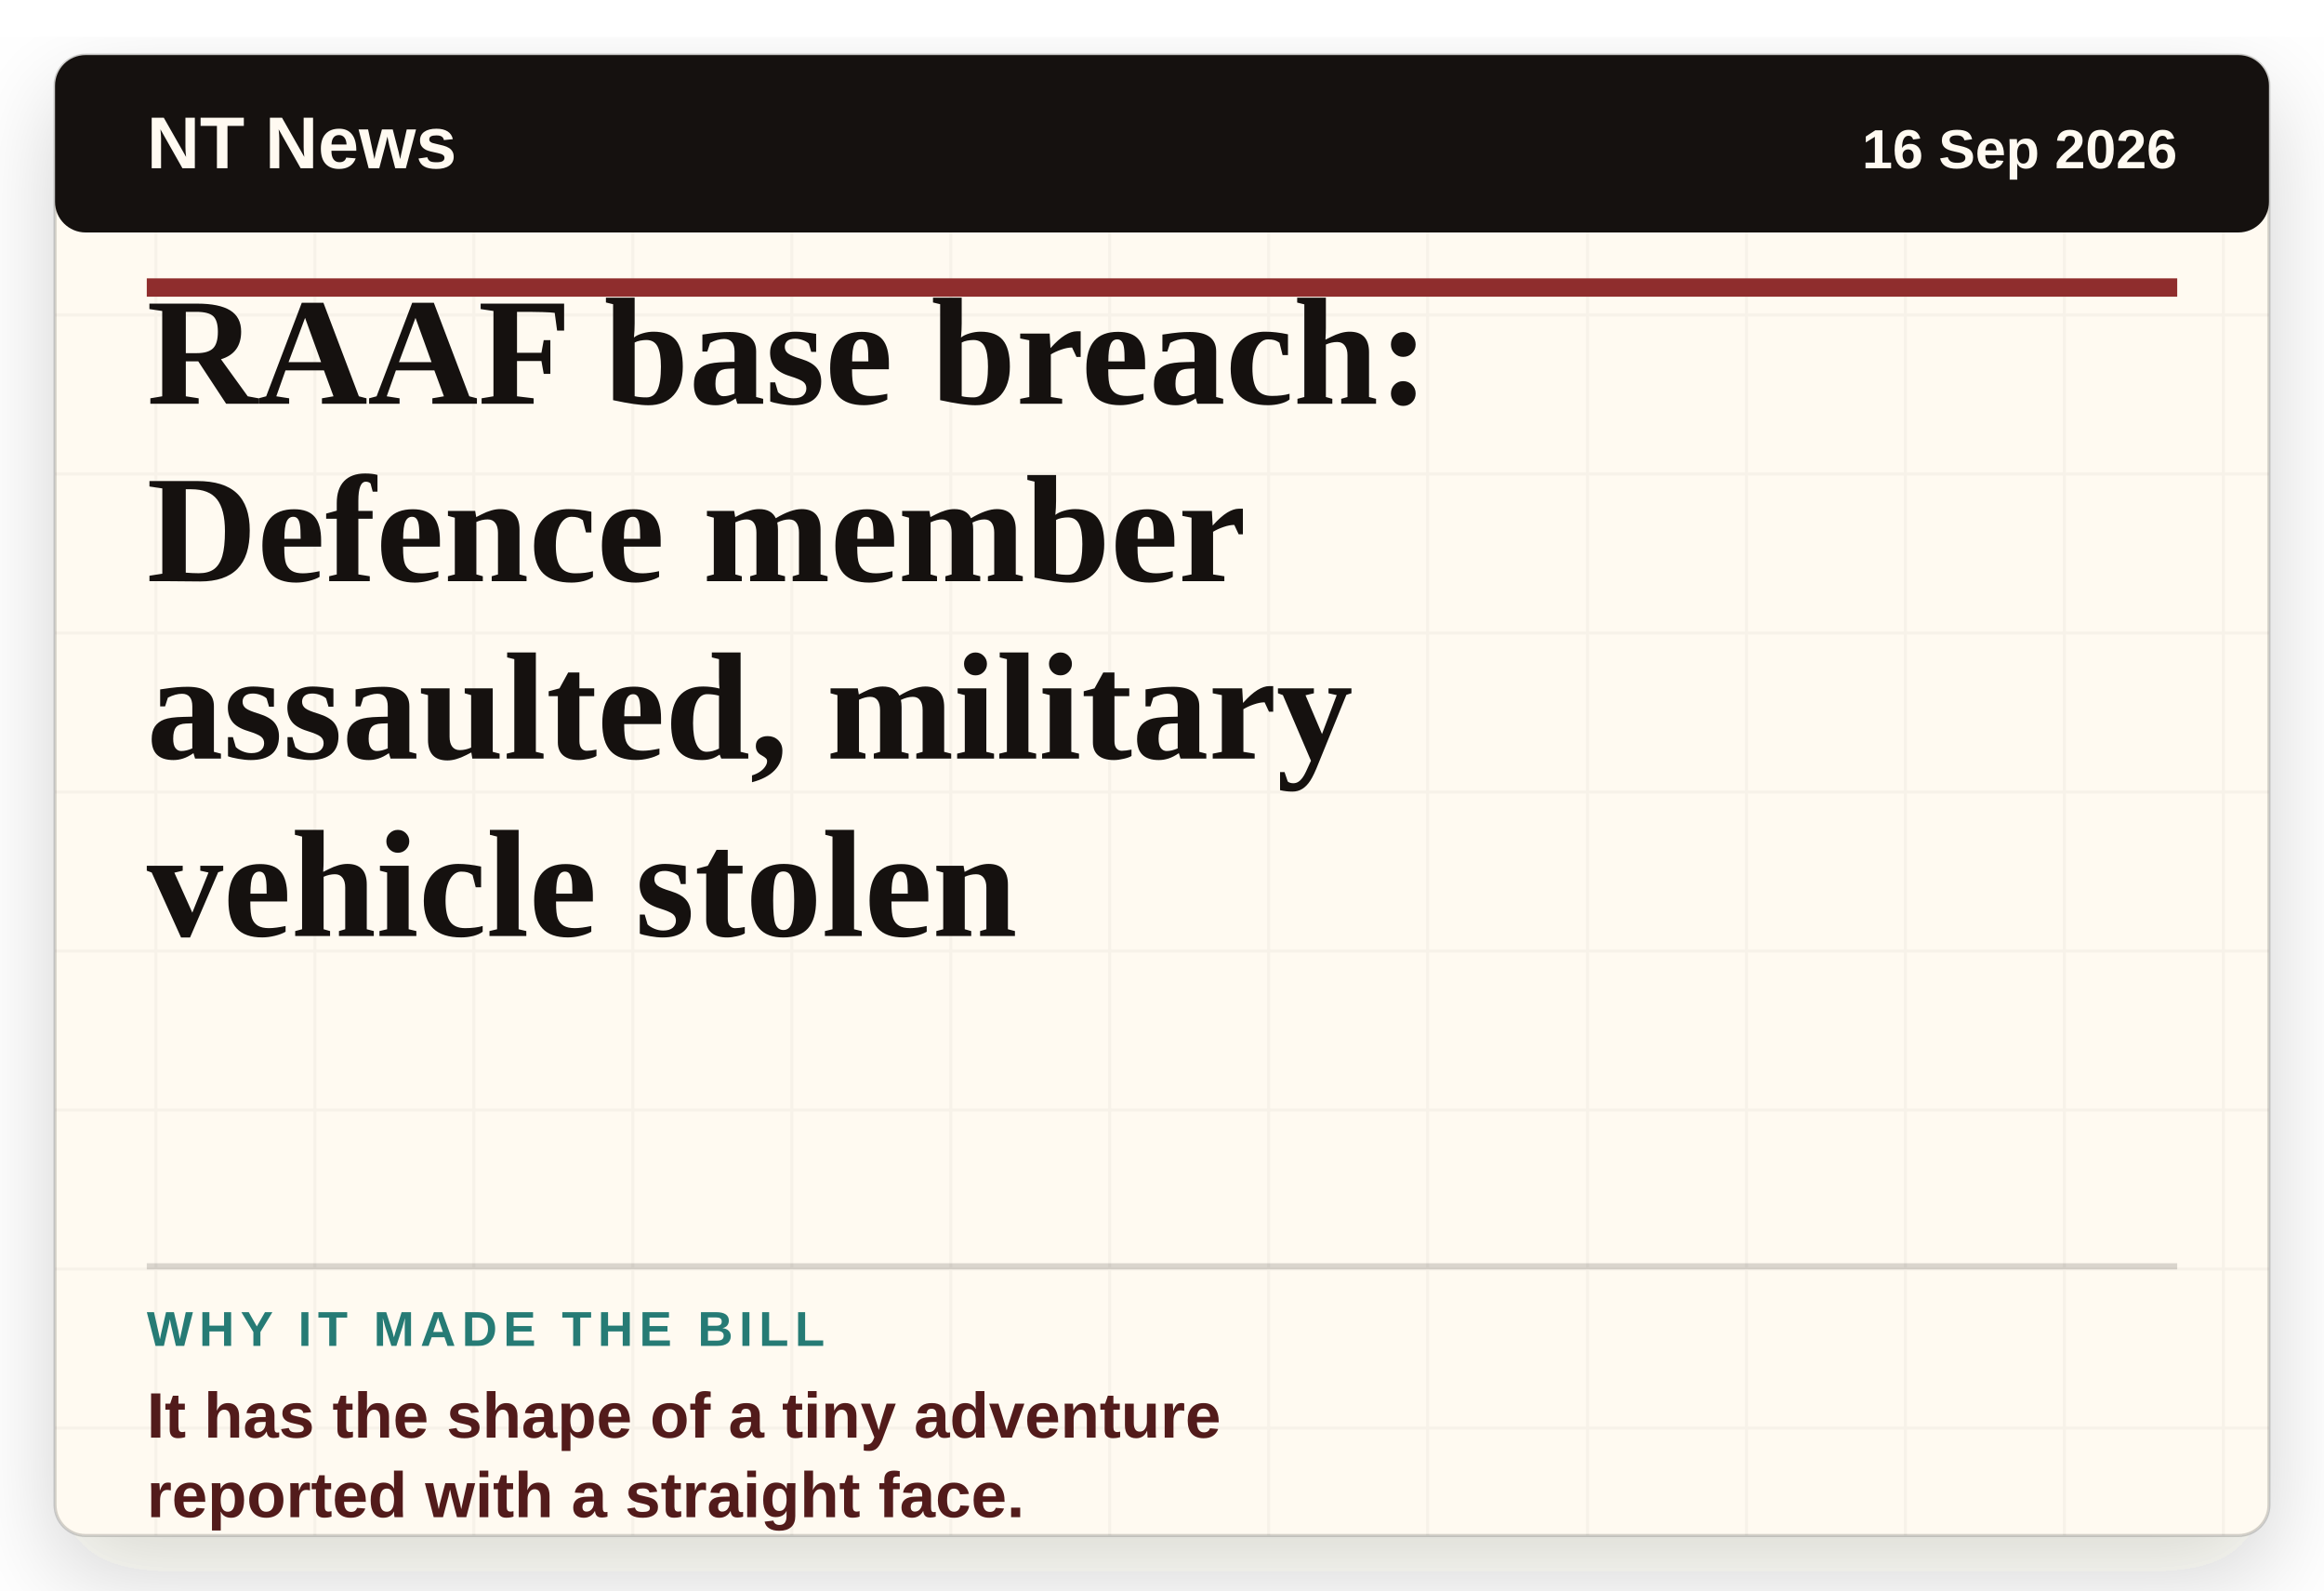
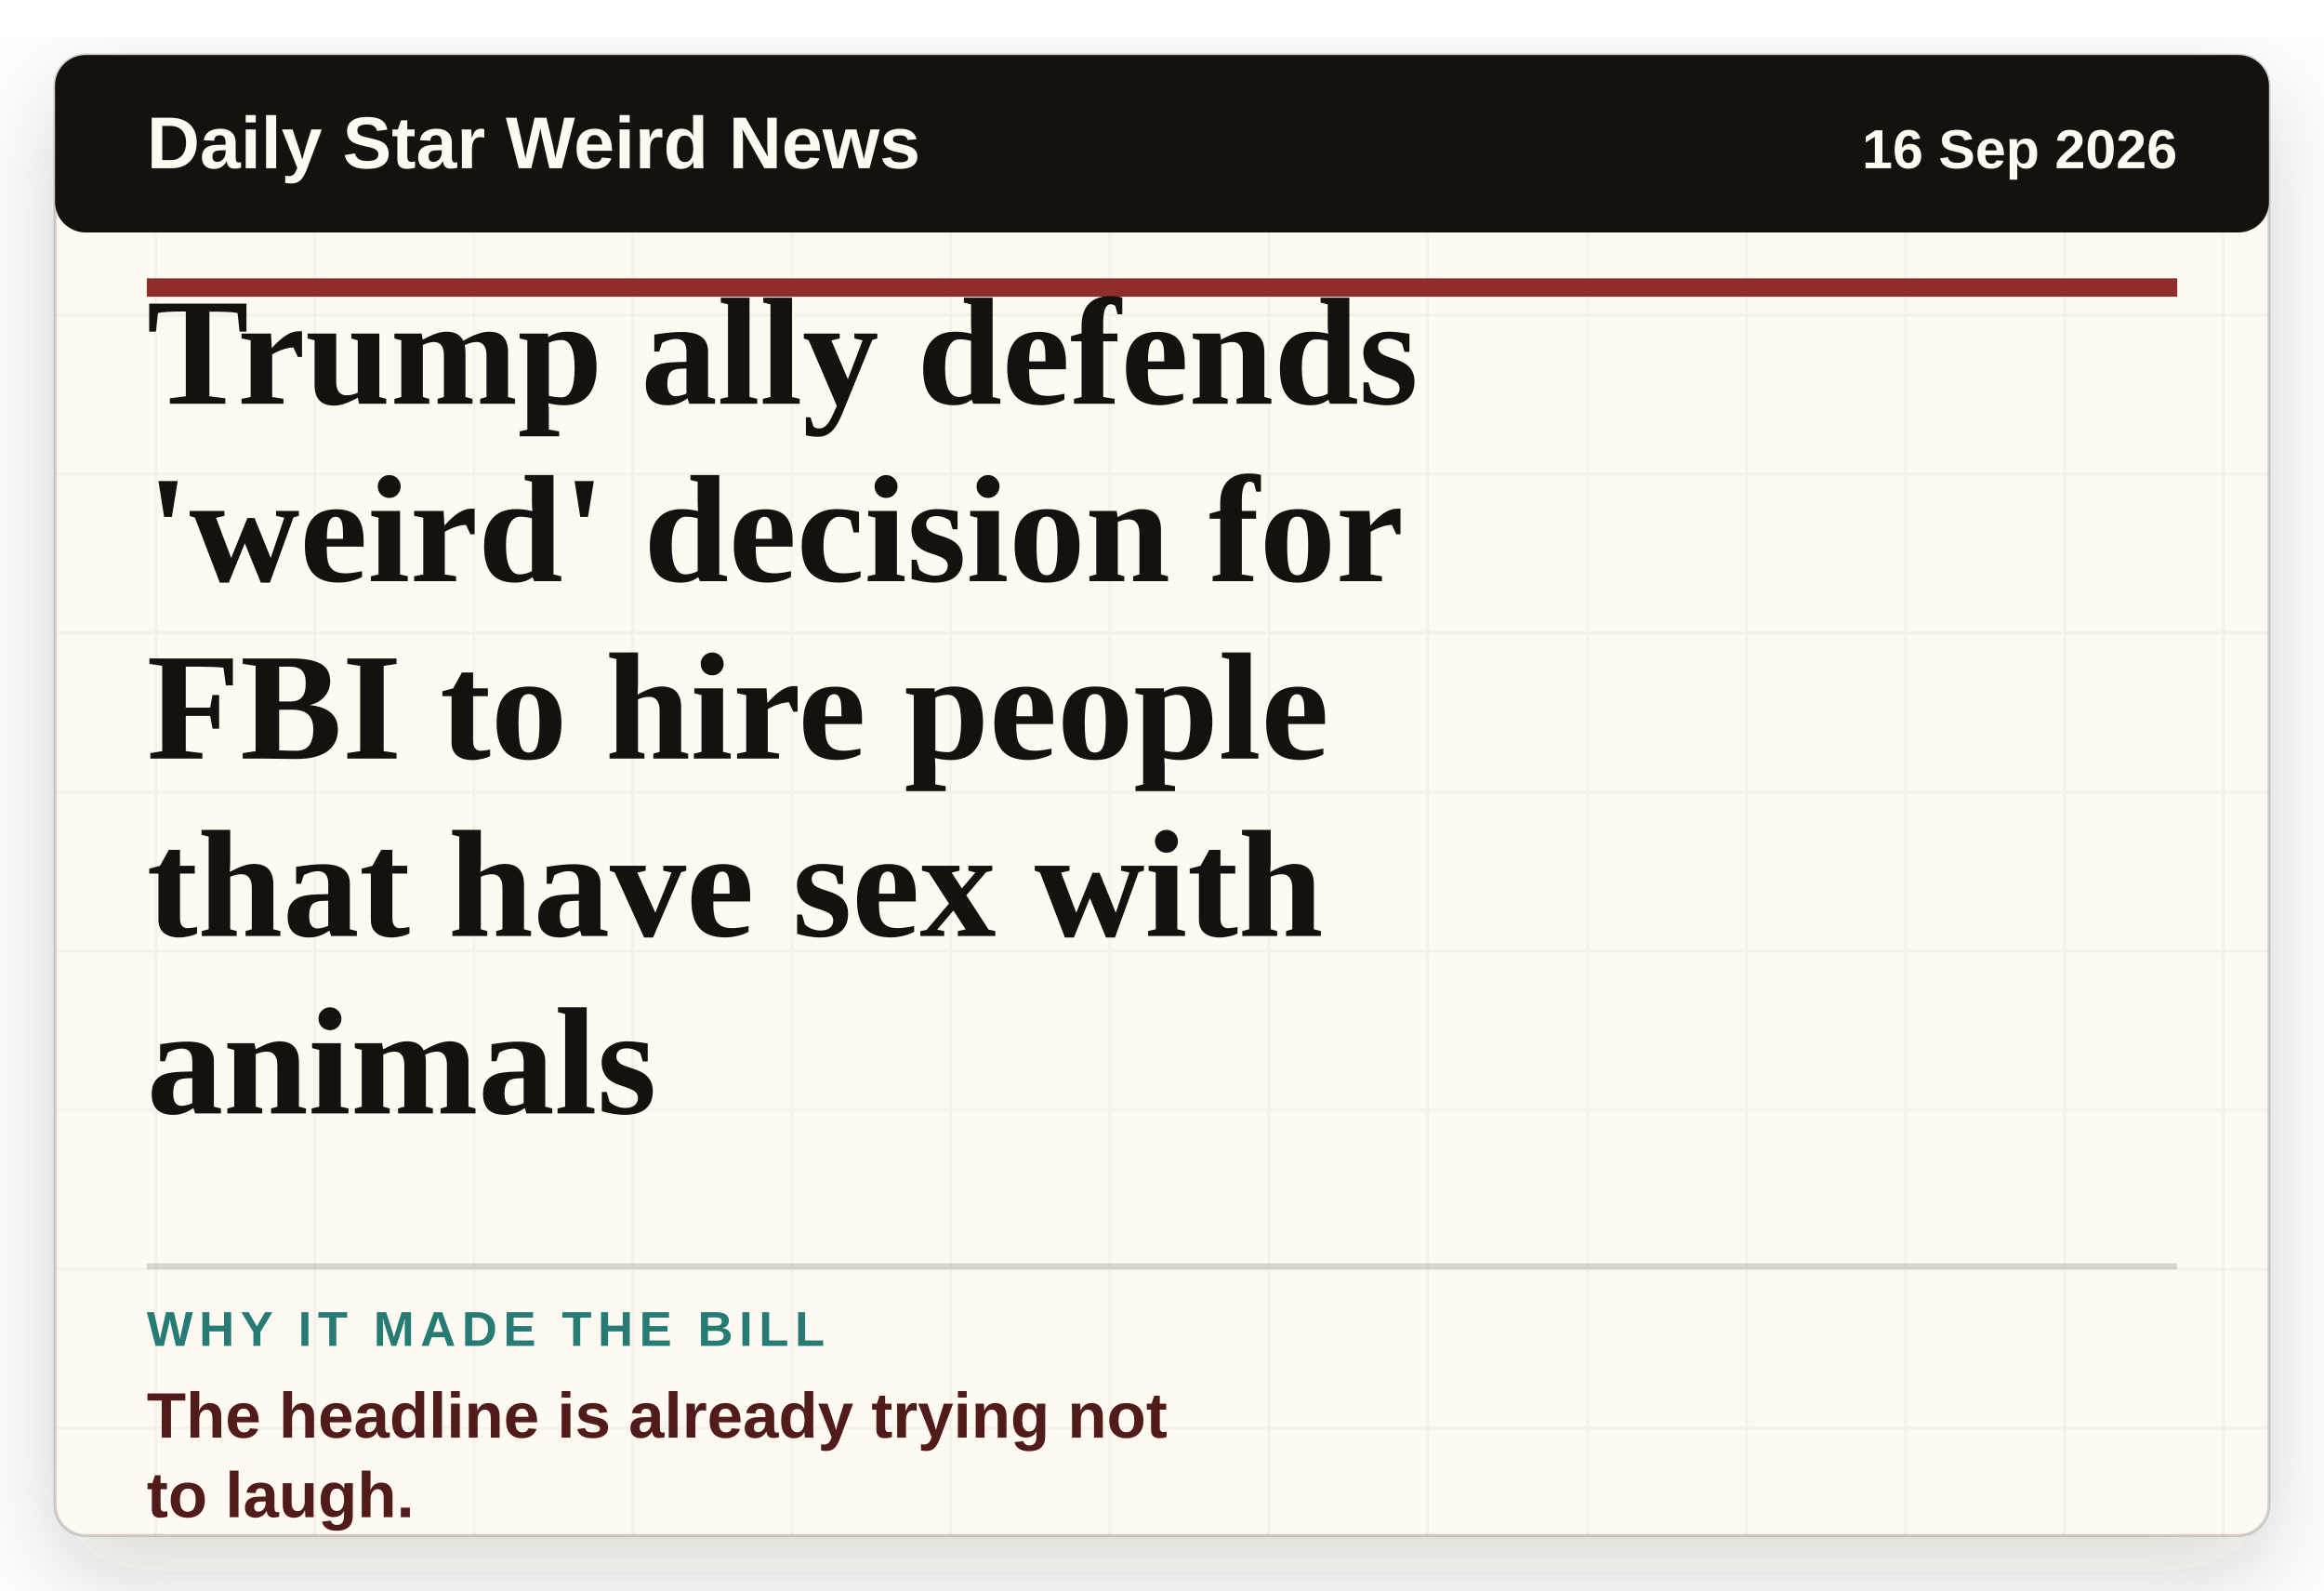
- <svg xmlns="http://www.w3.org/2000/svg" viewBox="0 0 760 520" role="img" aria-label="Headline card: RAAF base breach: Defence member assaulted, military vehicle stolen">
+ <svg xmlns="http://www.w3.org/2000/svg" viewBox="0 0 760 520" role="img" aria-label="Headline card: Trump ally defends 'weird' decision for FBI to hire people that have sex with animals">
  <defs>
    <filter id="paper-shadow" x="-8%" y="-8%" width="116%" height="116%">
      <feDropShadow dx="0" dy="12" stdDeviation="16" flood-color="#2c1c12" flood-opacity="0.18" />
    </filter>
    <pattern id="paper" width="52" height="52" patternUnits="userSpaceOnUse">
      <rect width="52" height="52" fill="#fffaf1" />
      <path d="M0 51H52M51 0V52" stroke="#15110f" stroke-opacity="0.035" />
    </pattern>
  </defs>
  <rect x="18" y="18" width="724" height="484" rx="10" fill="url(#paper)" filter="url(#paper-shadow)" />
  <rect x="18" y="18" width="724" height="484" rx="10" fill="none" stroke="#15110f" stroke-opacity="0.18" />
  <rect x="18" y="18" width="724" height="58" rx="10" fill="#15110f" />
-   <text x="48" y="55" class="masthead">NT News</text>
+   <text x="48" y="55" class="masthead">Daily Star Weird News</text>
  <text x="712" y="55" class="date" text-anchor="end">16 Sep 2026</text>
  <line x1="48" y1="94" x2="712" y2="94" stroke="#8f2d2d" stroke-width="6" />
-   <text x="48" y="132" class="headline">RAAF base breach:</text>
-   <text x="48" y="190" class="headline">Defence member</text>
-   <text x="48" y="248" class="headline">assaulted, military</text>
-   <text x="48" y="306" class="headline">vehicle stolen</text>
+   <text x="48" y="132" class="headline">Trump ally defends</text>
+   <text x="48" y="190" class="headline">'weird' decision for</text>
+   <text x="48" y="248" class="headline">FBI to hire people</text>
+   <text x="48" y="306" class="headline">that have sex with</text>
+   <text x="48" y="364" class="headline">animals</text>
  <line x1="48" y1="414" x2="712" y2="414" stroke="#15110f" stroke-opacity="0.16" stroke-width="2" />
  <text x="48" y="440" class="label">WHY IT MADE THE BILL</text>
-   <text x="48" y="470" class="why">It has the shape of a tiny adventure</text>
-   <text x="48" y="496" class="why">reported with a straight face.</text>
+   <text x="48" y="470" class="why">The headline is already trying not</text>
+   <text x="48" y="496" class="why">to laugh.</text>
  <style>
    .masthead { fill: #fffaf1; font-family: Arial, sans-serif; font-size: 24px; font-weight: 800; letter-spacing: 0; }
    .date { fill: #fffaf1; font-family: Arial, sans-serif; font-size: 18px; font-weight: 700; letter-spacing: 0; }
    .headline { fill: #15110f; font-family: Georgia, 'Times New Roman', serif; font-size: 50px; font-weight: 800; letter-spacing: 0; }
    .label { fill: #267b75; font-family: Arial, sans-serif; font-size: 16px; font-weight: 900; letter-spacing: 2px; }
    .why { fill: #521b1b; font-family: Arial, sans-serif; font-size: 21px; font-weight: 800; letter-spacing: 0; }
  </style>
</svg>
